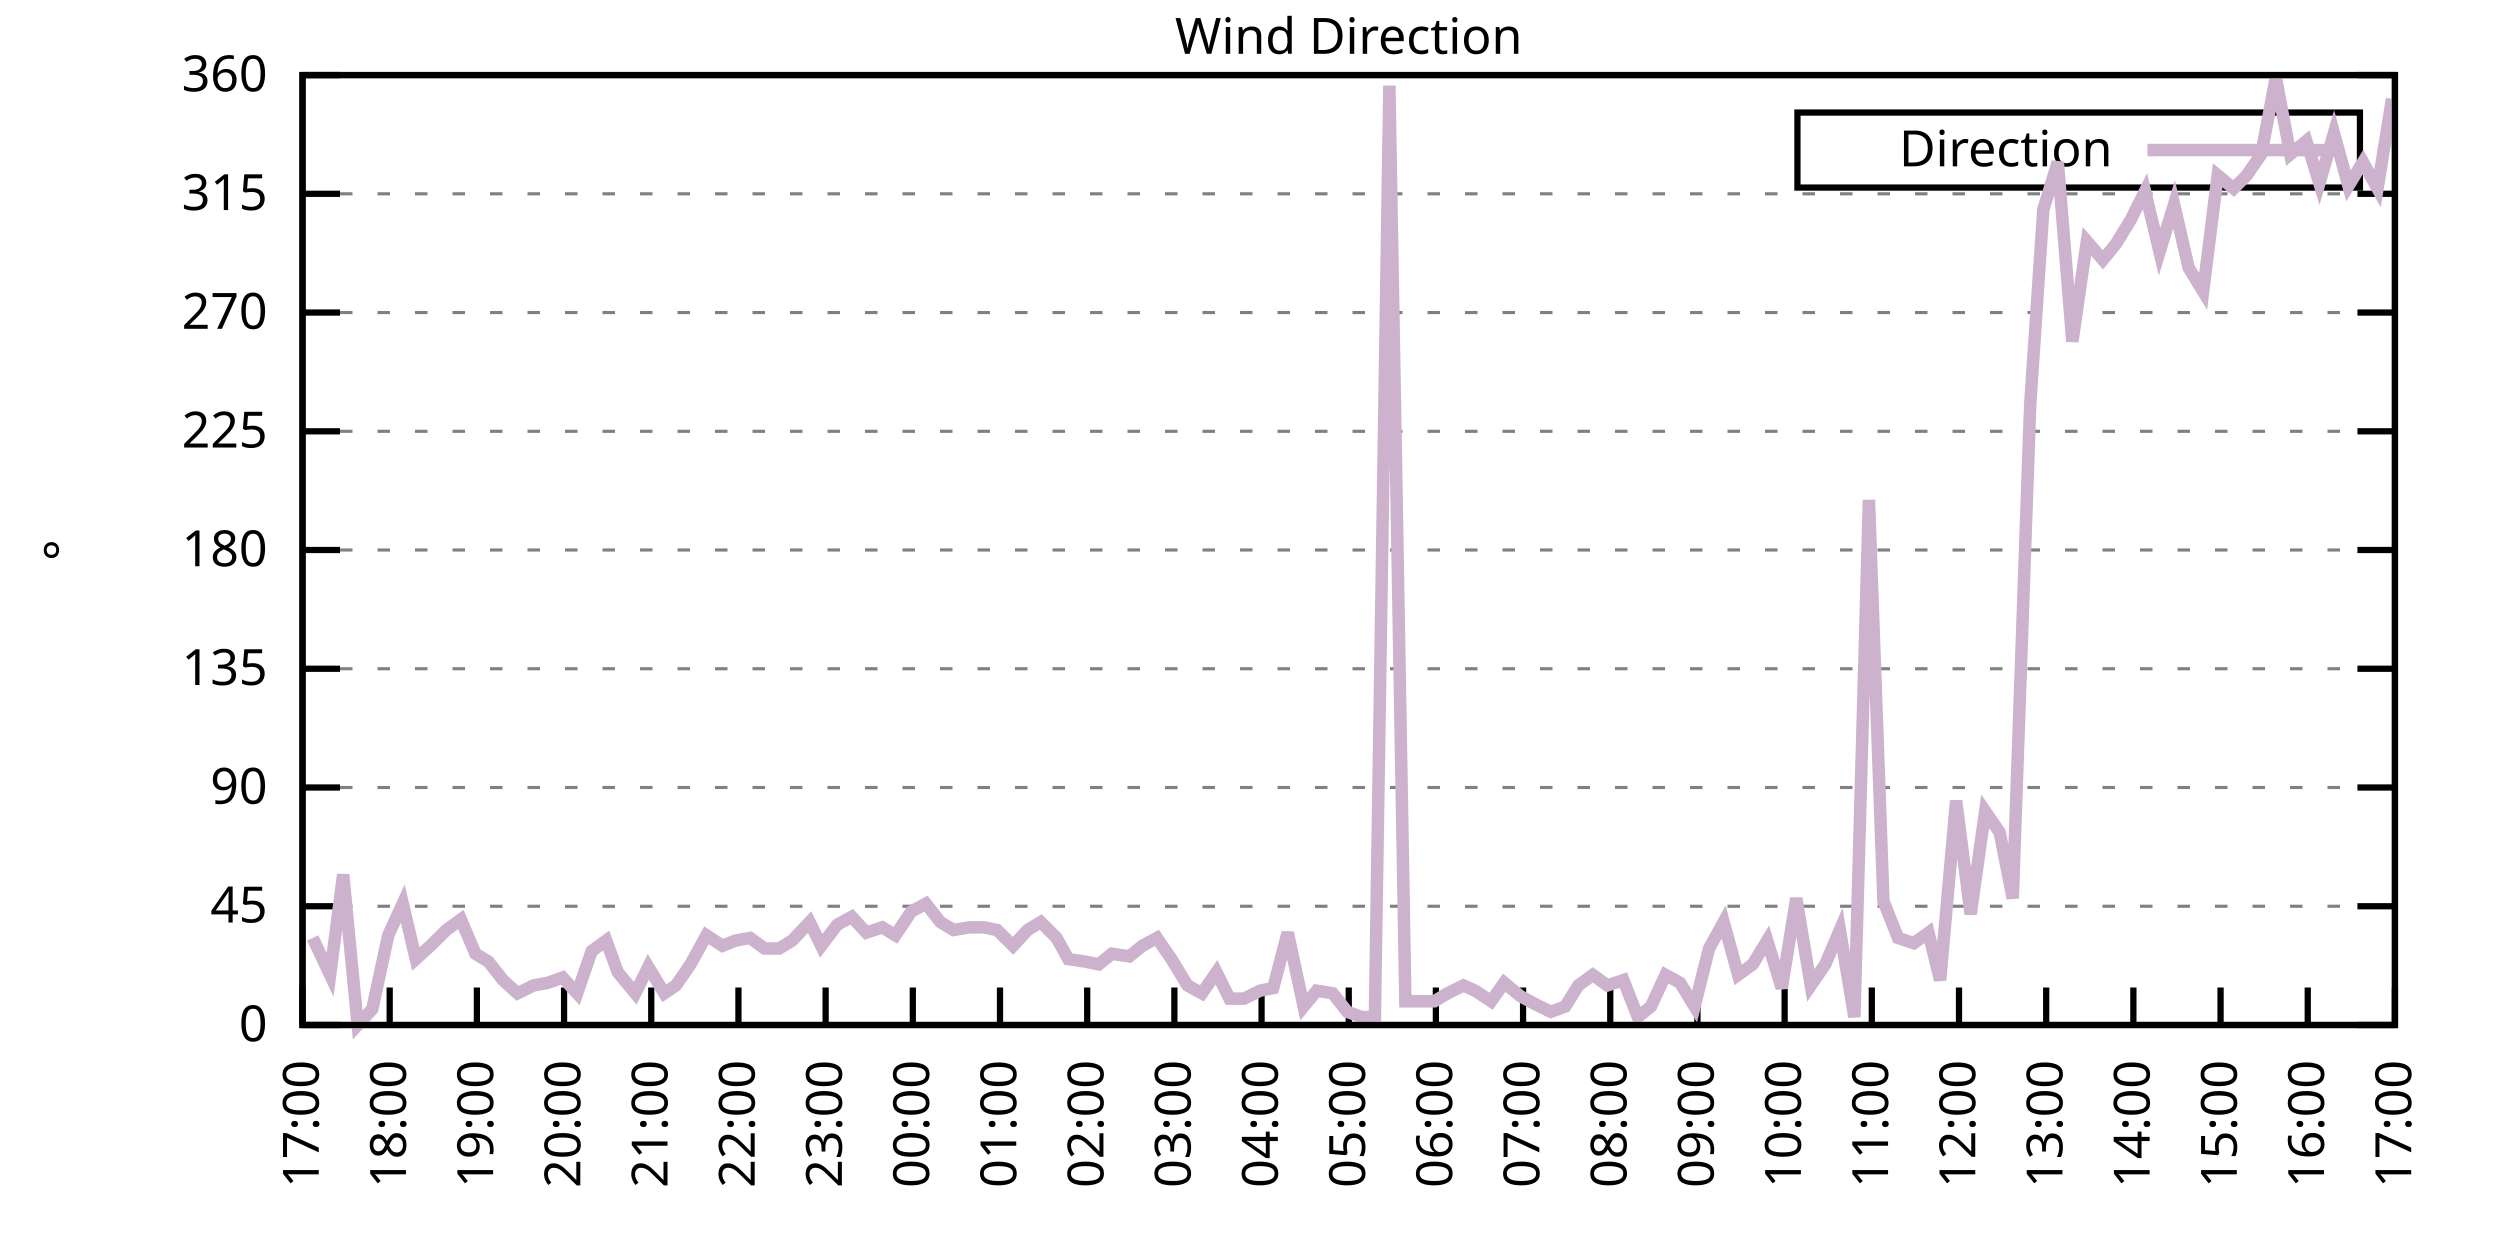
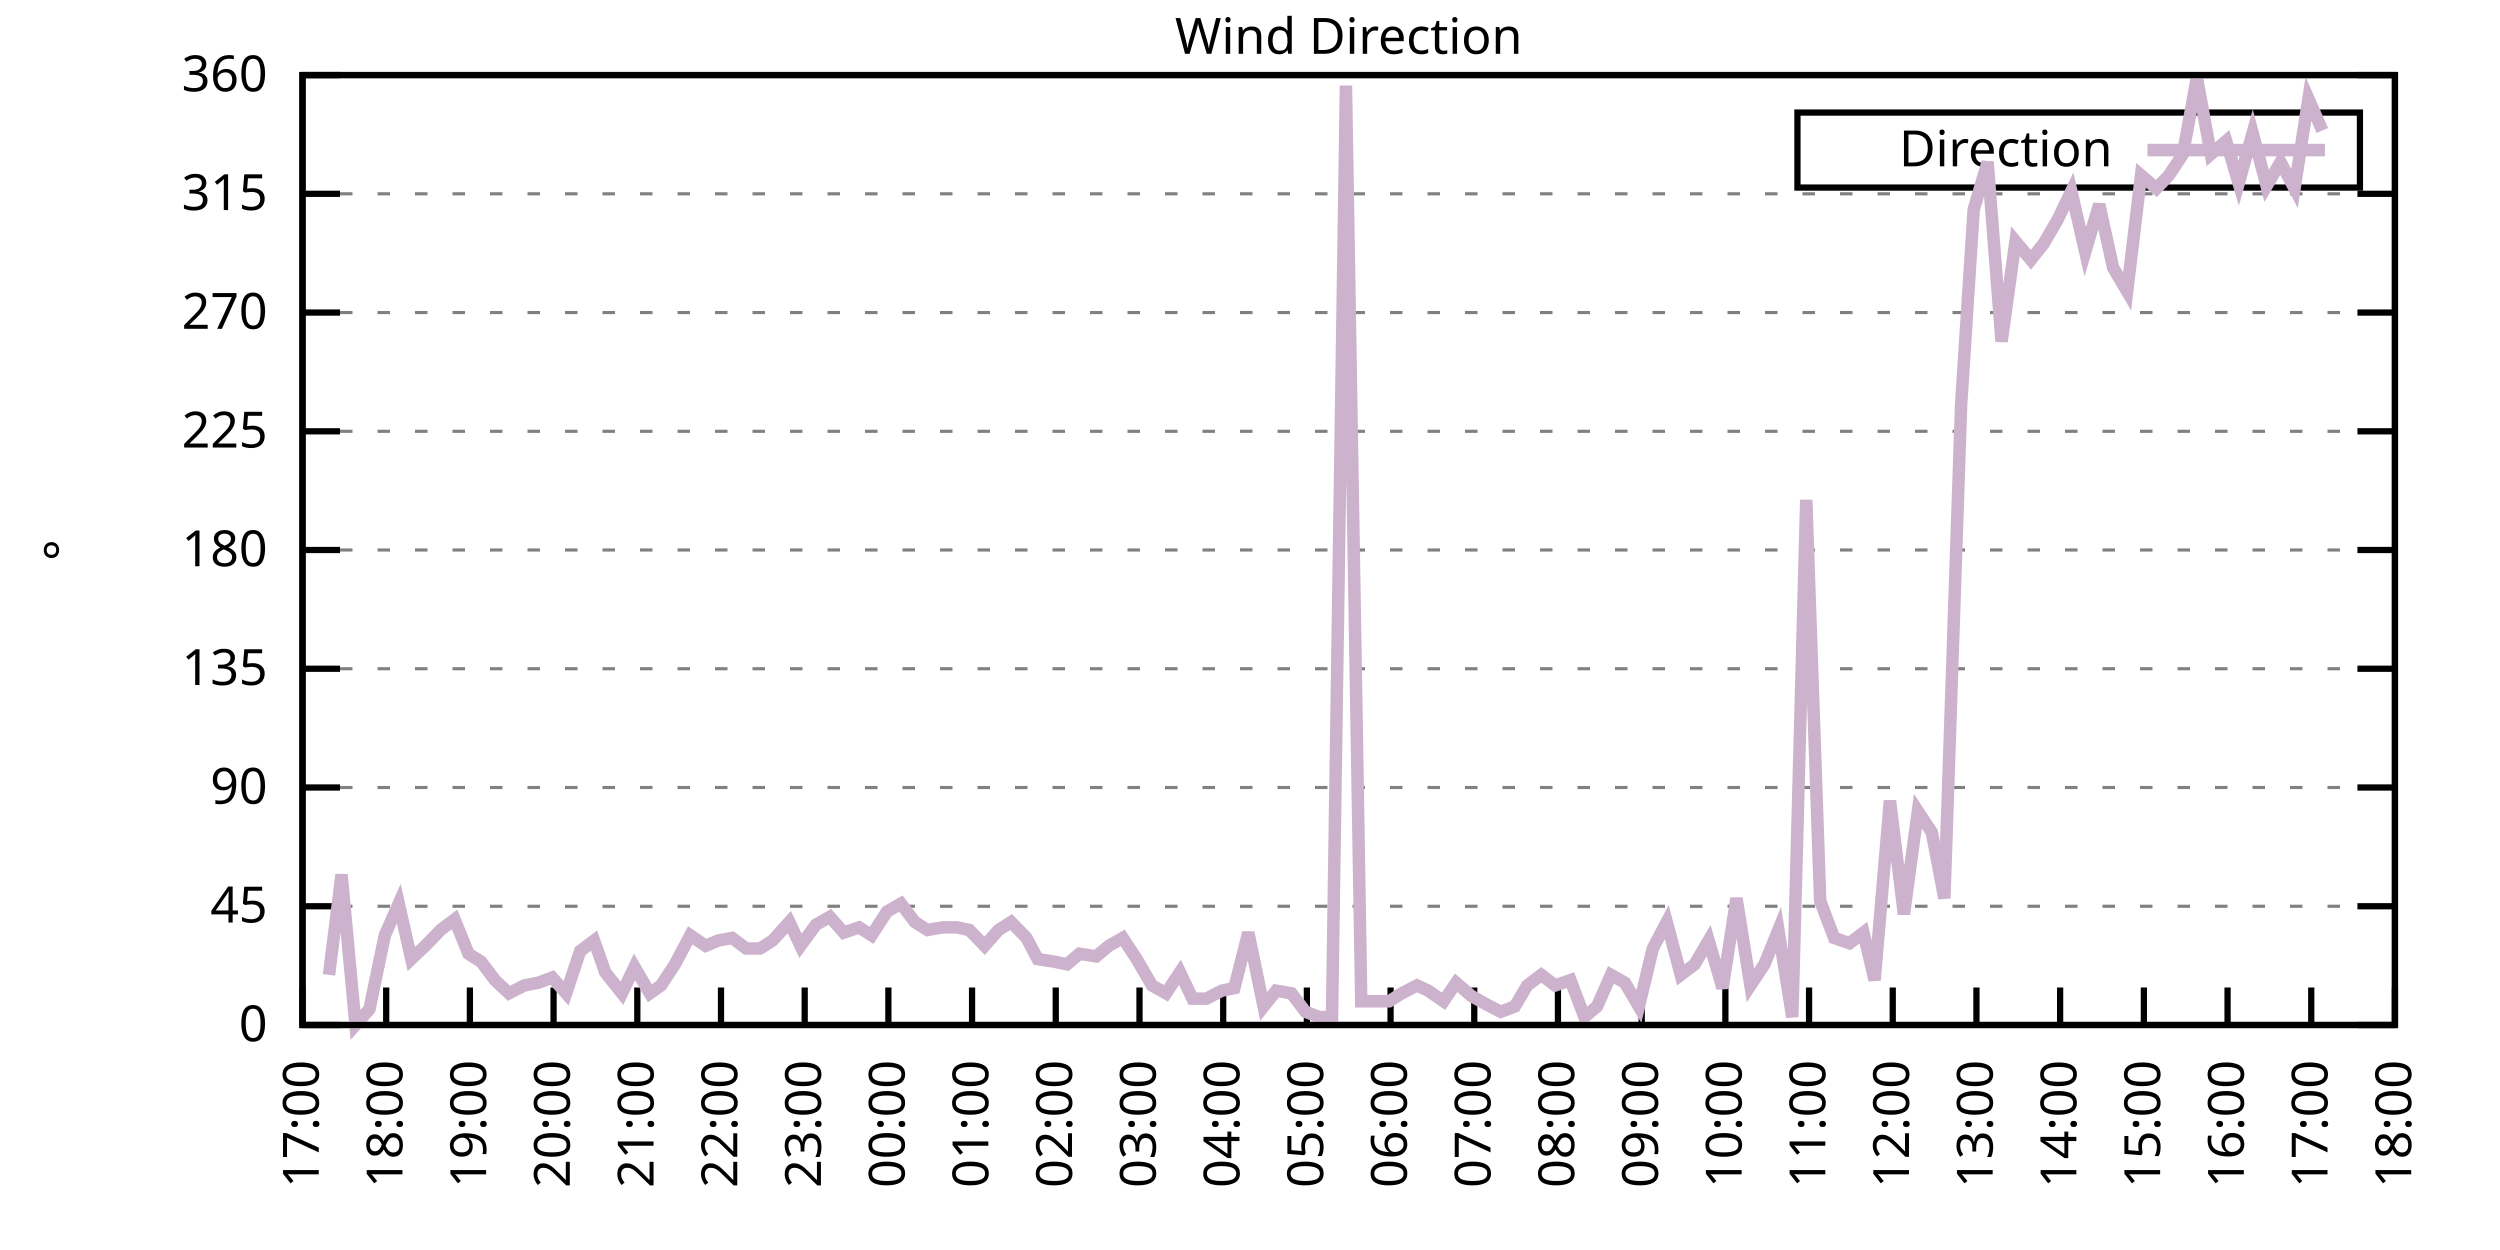
<svg xmlns="http://www.w3.org/2000/svg" xmlns:xlink="http://www.w3.org/1999/xlink" width="400" height="200" viewBox="0 0 400 200">
  <g id="gnuplot_canvas">
    <rect x="0" y="0" width="400" height="200" fill="none" />
    <defs>
      <circle id="gpDot" r="0.5" stroke-width="0.5" stroke="currentColor" />
      <path id="gpPt0" stroke-width="0.333" stroke="currentColor" d="M-1,0 h2 M0,-1 v2" />
      <path id="gpPt1" stroke-width="0.333" stroke="currentColor" d="M-1,-1 L1,1 M1,-1 L-1,1" />
      <path id="gpPt2" stroke-width="0.333" stroke="currentColor" d="M-1,0 L1,0 M0,-1 L0,1 M-1,-1 L1,1 M-1,1 L1,-1" />
      <rect id="gpPt3" stroke-width="0.333" stroke="currentColor" x="-1" y="-1" width="2" height="2" />
      <rect id="gpPt4" stroke-width="0.333" stroke="currentColor" fill="currentColor" x="-1" y="-1" width="2" height="2" />
      <circle id="gpPt5" stroke-width="0.333" stroke="currentColor" cx="0" cy="0" r="1" />
      <use xlink:href="#gpPt5" id="gpPt6" fill="currentColor" stroke="none" />
      <path id="gpPt7" stroke-width="0.333" stroke="currentColor" d="M0,-1.33 L-1.33,0.67 L1.33,0.67 z" />
      <use xlink:href="#gpPt7" id="gpPt8" fill="currentColor" stroke="none" />
      <use xlink:href="#gpPt7" id="gpPt9" stroke="currentColor" transform="rotate(180)" />
      <use xlink:href="#gpPt9" id="gpPt10" fill="currentColor" stroke="none" />
      <use xlink:href="#gpPt3" id="gpPt11" stroke="currentColor" transform="rotate(45)" />
      <use xlink:href="#gpPt11" id="gpPt12" fill="currentColor" stroke="none" />
      <path id="gpPt13" stroke-width="0.333" stroke="currentColor" d="M0,1.330 L1.265,0.411 L0.782,-1.067 L-0.782,-1.076 L-1.265,0.411 z" />
      <use xlink:href="#gpPt13" id="gpPt14" fill="currentColor" stroke="none" />
      <filter id="textbox" filterUnits="objectBoundingBox" x="0" y="0" height="1" width="1">
        <feFlood flood-color="white" flood-opacity="1" result="bgnd" />
        <feComposite in="SourceGraphic" in2="bgnd" operator="atop" />
      </filter>
      <filter id="greybox" filterUnits="objectBoundingBox" x="0" y="0" height="1" width="1">
        <feFlood flood-color="lightgrey" flood-opacity="1" result="grey" />
        <feComposite in="SourceGraphic" in2="grey" operator="atop" />
      </filter>
    </defs>
    <g fill="none" color="white" stroke="currentColor" stroke-width="1.00" stroke-linecap="butt" stroke-linejoin="miter">
</g>
    <g fill="none" color="black" stroke="currentColor" stroke-width="1.00" stroke-linecap="butt" stroke-linejoin="miter">
      <g stroke="none" shape-rendering="crispEdges">
        <polygon fill="rgb(255, 255, 255)" points="48.40,164.00 383.18,164.00 383.18,12.02 48.40,12.02 " />
      </g>
    </g>
    <g fill="none" color="black" stroke="currentColor" stroke-width="1.00" stroke-linecap="butt" stroke-linejoin="miter">
</g>
    <g fill="none" color="black" stroke="black" stroke-width="0.50" stroke-linecap="butt" stroke-linejoin="miter">
</g>
    <g fill="none" color="gray" stroke="currentColor" stroke-width="0.50" stroke-linecap="butt" stroke-linejoin="miter">
      <path stroke="gray" stroke-dasharray="2,4" class="gridline" d="M48.40,164.00 L383.19,164.00  " />
    </g>
    <g fill="none" color="gray" stroke="gray" stroke-width="1.00" stroke-linecap="butt" stroke-linejoin="miter">
</g>
    <g fill="none" color="black" stroke="currentColor" stroke-width="1.00" stroke-linecap="butt" stroke-linejoin="miter">
      <path stroke="black" d="M48.40,164.00 L54.40,164.00 M383.19,164.00 L377.19,164.00  " />
      <g transform="translate(42.80,166.60)" stroke="none" fill="black" font-family="Sans" font-size="8.00" text-anchor="end">
        <text>
          <tspan font-family="Sans"> 0</tspan>
        </text>
      </g>
    </g>
    <g fill="none" color="black" stroke="currentColor" stroke-width="1.00" stroke-linecap="butt" stroke-linejoin="miter">
</g>
    <g fill="none" color="black" stroke="black" stroke-width="0.50" stroke-linecap="butt" stroke-linejoin="miter">
</g>
    <g fill="none" color="gray" stroke="currentColor" stroke-width="0.50" stroke-linecap="butt" stroke-linejoin="miter">
      <path stroke="gray" stroke-dasharray="2,4" class="gridline" d="M48.40,145.00 L383.19,145.00  " />
    </g>
    <g fill="none" color="gray" stroke="gray" stroke-width="1.00" stroke-linecap="butt" stroke-linejoin="miter">
</g>
    <g fill="none" color="black" stroke="currentColor" stroke-width="1.00" stroke-linecap="butt" stroke-linejoin="miter">
      <path stroke="black" d="M48.40,145.00 L54.40,145.00 M383.19,145.00 L377.19,145.00  " />
      <g transform="translate(42.80,147.60)" stroke="none" fill="black" font-family="Sans" font-size="8.00" text-anchor="end">
        <text>
          <tspan font-family="Sans"> 45</tspan>
        </text>
      </g>
    </g>
    <g fill="none" color="black" stroke="currentColor" stroke-width="1.00" stroke-linecap="butt" stroke-linejoin="miter">
</g>
    <g fill="none" color="black" stroke="black" stroke-width="0.50" stroke-linecap="butt" stroke-linejoin="miter">
</g>
    <g fill="none" color="gray" stroke="currentColor" stroke-width="0.50" stroke-linecap="butt" stroke-linejoin="miter">
      <path stroke="gray" stroke-dasharray="2,4" class="gridline" d="M48.40,126.00 L383.19,126.00  " />
    </g>
    <g fill="none" color="gray" stroke="gray" stroke-width="1.00" stroke-linecap="butt" stroke-linejoin="miter">
</g>
    <g fill="none" color="black" stroke="currentColor" stroke-width="1.00" stroke-linecap="butt" stroke-linejoin="miter">
      <path stroke="black" d="M48.40,126.00 L54.40,126.00 M383.19,126.00 L377.19,126.00  " />
      <g transform="translate(42.80,128.60)" stroke="none" fill="black" font-family="Sans" font-size="8.00" text-anchor="end">
        <text>
          <tspan font-family="Sans"> 90</tspan>
        </text>
      </g>
    </g>
    <g fill="none" color="black" stroke="currentColor" stroke-width="1.00" stroke-linecap="butt" stroke-linejoin="miter">
</g>
    <g fill="none" color="black" stroke="black" stroke-width="0.50" stroke-linecap="butt" stroke-linejoin="miter">
</g>
    <g fill="none" color="gray" stroke="currentColor" stroke-width="0.50" stroke-linecap="butt" stroke-linejoin="miter">
      <path stroke="gray" stroke-dasharray="2,4" class="gridline" d="M48.40,107.00 L383.19,107.00  " />
    </g>
    <g fill="none" color="gray" stroke="gray" stroke-width="1.00" stroke-linecap="butt" stroke-linejoin="miter">
</g>
    <g fill="none" color="black" stroke="currentColor" stroke-width="1.00" stroke-linecap="butt" stroke-linejoin="miter">
      <path stroke="black" d="M48.40,107.00 L54.40,107.00 M383.19,107.00 L377.19,107.00  " />
      <g transform="translate(42.80,109.60)" stroke="none" fill="black" font-family="Sans" font-size="8.00" text-anchor="end">
        <text>
          <tspan font-family="Sans"> 135</tspan>
        </text>
      </g>
    </g>
    <g fill="none" color="black" stroke="currentColor" stroke-width="1.00" stroke-linecap="butt" stroke-linejoin="miter">
</g>
    <g fill="none" color="black" stroke="black" stroke-width="0.50" stroke-linecap="butt" stroke-linejoin="miter">
</g>
    <g fill="none" color="gray" stroke="currentColor" stroke-width="0.50" stroke-linecap="butt" stroke-linejoin="miter">
      <path stroke="gray" stroke-dasharray="2,4" class="gridline" d="M48.40,88.00 L383.19,88.00  " />
    </g>
    <g fill="none" color="gray" stroke="gray" stroke-width="1.00" stroke-linecap="butt" stroke-linejoin="miter">
</g>
    <g fill="none" color="black" stroke="currentColor" stroke-width="1.00" stroke-linecap="butt" stroke-linejoin="miter">
      <path stroke="black" d="M48.40,88.00 L54.40,88.00 M383.19,88.00 L377.19,88.00  " />
      <g transform="translate(42.80,90.60)" stroke="none" fill="black" font-family="Sans" font-size="8.00" text-anchor="end">
        <text>
          <tspan font-family="Sans"> 180</tspan>
        </text>
      </g>
    </g>
    <g fill="none" color="black" stroke="currentColor" stroke-width="1.00" stroke-linecap="butt" stroke-linejoin="miter">
</g>
    <g fill="none" color="black" stroke="black" stroke-width="0.50" stroke-linecap="butt" stroke-linejoin="miter">
</g>
    <g fill="none" color="gray" stroke="currentColor" stroke-width="0.50" stroke-linecap="butt" stroke-linejoin="miter">
      <path stroke="gray" stroke-dasharray="2,4" class="gridline" d="M48.40,69.01 L383.19,69.01  " />
    </g>
    <g fill="none" color="gray" stroke="gray" stroke-width="1.00" stroke-linecap="butt" stroke-linejoin="miter">
</g>
    <g fill="none" color="black" stroke="currentColor" stroke-width="1.00" stroke-linecap="butt" stroke-linejoin="miter">
      <path stroke="black" d="M48.40,69.01 L54.40,69.01 M383.19,69.01 L377.19,69.01  " />
      <g transform="translate(42.80,71.61)" stroke="none" fill="black" font-family="Sans" font-size="8.00" text-anchor="end">
        <text>
          <tspan font-family="Sans"> 225</tspan>
        </text>
      </g>
    </g>
    <g fill="none" color="black" stroke="currentColor" stroke-width="1.00" stroke-linecap="butt" stroke-linejoin="miter">
</g>
    <g fill="none" color="black" stroke="black" stroke-width="0.50" stroke-linecap="butt" stroke-linejoin="miter">
</g>
    <g fill="none" color="gray" stroke="currentColor" stroke-width="0.50" stroke-linecap="butt" stroke-linejoin="miter">
      <path stroke="gray" stroke-dasharray="2,4" class="gridline" d="M48.40,50.01 L383.19,50.01  " />
    </g>
    <g fill="none" color="gray" stroke="gray" stroke-width="1.00" stroke-linecap="butt" stroke-linejoin="miter">
</g>
    <g fill="none" color="black" stroke="currentColor" stroke-width="1.00" stroke-linecap="butt" stroke-linejoin="miter">
      <path stroke="black" d="M48.40,50.01 L54.40,50.01 M383.19,50.01 L377.19,50.01  " />
      <g transform="translate(42.80,52.61)" stroke="none" fill="black" font-family="Sans" font-size="8.00" text-anchor="end">
        <text>
          <tspan font-family="Sans"> 270</tspan>
        </text>
      </g>
    </g>
    <g fill="none" color="black" stroke="currentColor" stroke-width="1.00" stroke-linecap="butt" stroke-linejoin="miter">
</g>
    <g fill="none" color="black" stroke="black" stroke-width="0.50" stroke-linecap="butt" stroke-linejoin="miter">
</g>
    <g fill="none" color="gray" stroke="currentColor" stroke-width="0.50" stroke-linecap="butt" stroke-linejoin="miter">
      <path stroke="gray" stroke-dasharray="2,4" class="gridline" d="M48.40,31.01 L383.19,31.01  " />
    </g>
    <g fill="none" color="gray" stroke="gray" stroke-width="1.00" stroke-linecap="butt" stroke-linejoin="miter">
</g>
    <g fill="none" color="black" stroke="currentColor" stroke-width="1.00" stroke-linecap="butt" stroke-linejoin="miter">
      <path stroke="black" d="M48.40,31.01 L54.40,31.01 M383.19,31.01 L377.19,31.01  " />
      <g transform="translate(42.80,33.61)" stroke="none" fill="black" font-family="Sans" font-size="8.00" text-anchor="end">
        <text>
          <tspan font-family="Sans"> 315</tspan>
        </text>
      </g>
    </g>
    <g fill="none" color="black" stroke="currentColor" stroke-width="1.00" stroke-linecap="butt" stroke-linejoin="miter">
</g>
    <g fill="none" color="black" stroke="black" stroke-width="0.50" stroke-linecap="butt" stroke-linejoin="miter">
</g>
    <g fill="none" color="gray" stroke="currentColor" stroke-width="0.50" stroke-linecap="butt" stroke-linejoin="miter">
      <path stroke="gray" stroke-dasharray="2,4" class="gridline" d="M48.40,12.01 L383.19,12.01  " />
    </g>
    <g fill="none" color="gray" stroke="gray" stroke-width="1.00" stroke-linecap="butt" stroke-linejoin="miter">
</g>
    <g fill="none" color="black" stroke="currentColor" stroke-width="1.00" stroke-linecap="butt" stroke-linejoin="miter">
      <path stroke="black" d="M48.40,12.01 L54.40,12.01 M383.19,12.01 L377.19,12.01  " />
      <g transform="translate(42.80,14.61)" stroke="none" fill="black" font-family="Sans" font-size="8.00" text-anchor="end">
        <text>
          <tspan font-family="Sans"> 360</tspan>
        </text>
      </g>
    </g>
    <g fill="none" color="black" stroke="currentColor" stroke-width="1.00" stroke-linecap="butt" stroke-linejoin="miter">
      <path stroke="black" d="M48.40,164.00 L48.40,158.00  " />
      <g transform="translate(51.00,169.60) rotate(270.00)" stroke="none" fill="black" font-family="Sans" font-size="8.00" text-anchor="end">
        <text>
          <tspan font-family="Sans">17:00</tspan>
        </text>
      </g>
    </g>
    <g fill="none" color="black" stroke="currentColor" stroke-width="1.00" stroke-linecap="butt" stroke-linejoin="miter">
-       <path stroke="black" d="M62.35,164.00 L62.35,158.00  " />
-       <g transform="translate(64.95,169.60) rotate(270.00)" stroke="none" fill="black" font-family="Sans" font-size="8.00" text-anchor="end">
+       <path stroke="black" d="M61.79,164.00 L61.79,158.00  " />
+       <g transform="translate(64.39,169.60) rotate(270.00)" stroke="none" fill="black" font-family="Sans" font-size="8.00" text-anchor="end">
        <text>
          <tspan font-family="Sans">18:00</tspan>
        </text>
      </g>
    </g>
    <g fill="none" color="black" stroke="currentColor" stroke-width="1.00" stroke-linecap="butt" stroke-linejoin="miter">
-       <path stroke="black" d="M76.30,164.00 L76.30,158.00  " />
-       <g transform="translate(78.90,169.60) rotate(270.00)" stroke="none" fill="black" font-family="Sans" font-size="8.00" text-anchor="end">
+       <path stroke="black" d="M75.18,164.00 L75.18,158.00  " />
+       <g transform="translate(77.78,169.60) rotate(270.00)" stroke="none" fill="black" font-family="Sans" font-size="8.00" text-anchor="end">
        <text>
          <tspan font-family="Sans">19:00</tspan>
        </text>
      </g>
    </g>
    <g fill="none" color="black" stroke="currentColor" stroke-width="1.00" stroke-linecap="butt" stroke-linejoin="miter">
-       <path stroke="black" d="M90.25,164.00 L90.25,158.00  " />
-       <g transform="translate(92.85,169.60) rotate(270.00)" stroke="none" fill="black" font-family="Sans" font-size="8.00" text-anchor="end">
+       <path stroke="black" d="M88.57,164.00 L88.57,158.00  " />
+       <g transform="translate(91.17,169.60) rotate(270.00)" stroke="none" fill="black" font-family="Sans" font-size="8.00" text-anchor="end">
        <text>
          <tspan font-family="Sans">20:00</tspan>
        </text>
      </g>
    </g>
    <g fill="none" color="black" stroke="currentColor" stroke-width="1.00" stroke-linecap="butt" stroke-linejoin="miter">
-       <path stroke="black" d="M104.20,164.00 L104.20,158.00  " />
-       <g transform="translate(106.80,169.60) rotate(270.00)" stroke="none" fill="black" font-family="Sans" font-size="8.00" text-anchor="end">
+       <path stroke="black" d="M101.97,164.00 L101.97,158.00  " />
+       <g transform="translate(104.57,169.60) rotate(270.00)" stroke="none" fill="black" font-family="Sans" font-size="8.00" text-anchor="end">
        <text>
          <tspan font-family="Sans">21:00</tspan>
        </text>
      </g>
    </g>
    <g fill="none" color="black" stroke="currentColor" stroke-width="1.00" stroke-linecap="butt" stroke-linejoin="miter">
-       <path stroke="black" d="M118.15,164.00 L118.15,158.00  " />
-       <g transform="translate(120.75,169.60) rotate(270.00)" stroke="none" fill="black" font-family="Sans" font-size="8.00" text-anchor="end">
+       <path stroke="black" d="M115.36,164.00 L115.36,158.00  " />
+       <g transform="translate(117.96,169.60) rotate(270.00)" stroke="none" fill="black" font-family="Sans" font-size="8.00" text-anchor="end">
        <text>
          <tspan font-family="Sans">22:00</tspan>
        </text>
      </g>
    </g>
    <g fill="none" color="black" stroke="currentColor" stroke-width="1.00" stroke-linecap="butt" stroke-linejoin="miter">
-       <path stroke="black" d="M132.10,164.00 L132.10,158.00  " />
-       <g transform="translate(134.70,169.60) rotate(270.00)" stroke="none" fill="black" font-family="Sans" font-size="8.00" text-anchor="end">
+       <path stroke="black" d="M128.75,164.00 L128.75,158.00  " />
+       <g transform="translate(131.35,169.60) rotate(270.00)" stroke="none" fill="black" font-family="Sans" font-size="8.00" text-anchor="end">
        <text>
          <tspan font-family="Sans">23:00</tspan>
        </text>
      </g>
    </g>
    <g fill="none" color="black" stroke="currentColor" stroke-width="1.00" stroke-linecap="butt" stroke-linejoin="miter">
-       <path stroke="black" d="M146.05,164.00 L146.05,158.00  " />
-       <g transform="translate(148.65,169.60) rotate(270.00)" stroke="none" fill="black" font-family="Sans" font-size="8.00" text-anchor="end">
+       <path stroke="black" d="M142.14,164.00 L142.14,158.00  " />
+       <g transform="translate(144.74,169.60) rotate(270.00)" stroke="none" fill="black" font-family="Sans" font-size="8.00" text-anchor="end">
        <text>
          <tspan font-family="Sans">00:00</tspan>
        </text>
      </g>
    </g>
    <g fill="none" color="black" stroke="currentColor" stroke-width="1.00" stroke-linecap="butt" stroke-linejoin="miter">
-       <path stroke="black" d="M160.00,164.00 L160.00,158.00  " />
-       <g transform="translate(162.60,169.60) rotate(270.00)" stroke="none" fill="black" font-family="Sans" font-size="8.00" text-anchor="end">
+       <path stroke="black" d="M155.53,164.00 L155.53,158.00  " />
+       <g transform="translate(158.13,169.60) rotate(270.00)" stroke="none" fill="black" font-family="Sans" font-size="8.00" text-anchor="end">
        <text>
          <tspan font-family="Sans">01:00</tspan>
        </text>
      </g>
    </g>
    <g fill="none" color="black" stroke="currentColor" stroke-width="1.00" stroke-linecap="butt" stroke-linejoin="miter">
-       <path stroke="black" d="M173.95,164.00 L173.95,158.00  " />
-       <g transform="translate(176.55,169.60) rotate(270.00)" stroke="none" fill="black" font-family="Sans" font-size="8.00" text-anchor="end">
+       <path stroke="black" d="M168.92,164.00 L168.92,158.00  " />
+       <g transform="translate(171.52,169.60) rotate(270.00)" stroke="none" fill="black" font-family="Sans" font-size="8.00" text-anchor="end">
        <text>
          <tspan font-family="Sans">02:00</tspan>
        </text>
      </g>
    </g>
    <g fill="none" color="black" stroke="currentColor" stroke-width="1.00" stroke-linecap="butt" stroke-linejoin="miter">
-       <path stroke="black" d="M187.90,164.00 L187.90,158.00  " />
-       <g transform="translate(190.50,169.60) rotate(270.00)" stroke="none" fill="black" font-family="Sans" font-size="8.00" text-anchor="end">
+       <path stroke="black" d="M182.32,164.00 L182.32,158.00  " />
+       <g transform="translate(184.92,169.60) rotate(270.00)" stroke="none" fill="black" font-family="Sans" font-size="8.00" text-anchor="end">
        <text>
          <tspan font-family="Sans">03:00</tspan>
        </text>
      </g>
    </g>
    <g fill="none" color="black" stroke="currentColor" stroke-width="1.00" stroke-linecap="butt" stroke-linejoin="miter">
-       <path stroke="black" d="M201.85,164.00 L201.85,158.00  " />
-       <g transform="translate(204.45,169.60) rotate(270.00)" stroke="none" fill="black" font-family="Sans" font-size="8.00" text-anchor="end">
+       <path stroke="black" d="M195.71,164.00 L195.71,158.00  " />
+       <g transform="translate(198.31,169.60) rotate(270.00)" stroke="none" fill="black" font-family="Sans" font-size="8.00" text-anchor="end">
        <text>
          <tspan font-family="Sans">04:00</tspan>
        </text>
      </g>
    </g>
    <g fill="none" color="black" stroke="currentColor" stroke-width="1.00" stroke-linecap="butt" stroke-linejoin="miter">
-       <path stroke="black" d="M215.80,164.00 L215.80,158.00  " />
-       <g transform="translate(218.40,169.60) rotate(270.00)" stroke="none" fill="black" font-family="Sans" font-size="8.00" text-anchor="end">
+       <path stroke="black" d="M209.10,164.00 L209.10,158.00  " />
+       <g transform="translate(211.70,169.60) rotate(270.00)" stroke="none" fill="black" font-family="Sans" font-size="8.00" text-anchor="end">
        <text>
          <tspan font-family="Sans">05:00</tspan>
        </text>
      </g>
    </g>
    <g fill="none" color="black" stroke="currentColor" stroke-width="1.00" stroke-linecap="butt" stroke-linejoin="miter">
-       <path stroke="black" d="M229.74,164.00 L229.74,158.00  " />
-       <g transform="translate(232.34,169.60) rotate(270.00)" stroke="none" fill="black" font-family="Sans" font-size="8.00" text-anchor="end">
+       <path stroke="black" d="M222.49,164.00 L222.49,158.00  " />
+       <g transform="translate(225.09,169.60) rotate(270.00)" stroke="none" fill="black" font-family="Sans" font-size="8.00" text-anchor="end">
        <text>
          <tspan font-family="Sans">06:00</tspan>
        </text>
      </g>
    </g>
    <g fill="none" color="black" stroke="currentColor" stroke-width="1.00" stroke-linecap="butt" stroke-linejoin="miter">
-       <path stroke="black" d="M243.69,164.00 L243.69,158.00  " />
-       <g transform="translate(246.29,169.60) rotate(270.00)" stroke="none" fill="black" font-family="Sans" font-size="8.00" text-anchor="end">
+       <path stroke="black" d="M235.88,164.00 L235.88,158.00  " />
+       <g transform="translate(238.48,169.60) rotate(270.00)" stroke="none" fill="black" font-family="Sans" font-size="8.00" text-anchor="end">
        <text>
          <tspan font-family="Sans">07:00</tspan>
        </text>
      </g>
    </g>
    <g fill="none" color="black" stroke="currentColor" stroke-width="1.00" stroke-linecap="butt" stroke-linejoin="miter">
-       <path stroke="black" d="M257.64,164.00 L257.64,158.00  " />
-       <g transform="translate(260.24,169.60) rotate(270.00)" stroke="none" fill="black" font-family="Sans" font-size="8.00" text-anchor="end">
+       <path stroke="black" d="M249.27,164.00 L249.27,158.00  " />
+       <g transform="translate(251.87,169.60) rotate(270.00)" stroke="none" fill="black" font-family="Sans" font-size="8.00" text-anchor="end">
        <text>
          <tspan font-family="Sans">08:00</tspan>
        </text>
      </g>
    </g>
    <g fill="none" color="black" stroke="currentColor" stroke-width="1.00" stroke-linecap="butt" stroke-linejoin="miter">
-       <path stroke="black" d="M271.59,164.00 L271.59,158.00  " />
-       <g transform="translate(274.19,169.60) rotate(270.00)" stroke="none" fill="black" font-family="Sans" font-size="8.00" text-anchor="end">
+       <path stroke="black" d="M262.67,164.00 L262.67,158.00  " />
+       <g transform="translate(265.27,169.60) rotate(270.00)" stroke="none" fill="black" font-family="Sans" font-size="8.00" text-anchor="end">
        <text>
          <tspan font-family="Sans">09:00</tspan>
        </text>
      </g>
    </g>
    <g fill="none" color="black" stroke="currentColor" stroke-width="1.00" stroke-linecap="butt" stroke-linejoin="miter">
-       <path stroke="black" d="M285.54,164.00 L285.54,158.00  " />
-       <g transform="translate(288.14,169.60) rotate(270.00)" stroke="none" fill="black" font-family="Sans" font-size="8.00" text-anchor="end">
+       <path stroke="black" d="M276.06,164.00 L276.06,158.00  " />
+       <g transform="translate(278.66,169.60) rotate(270.00)" stroke="none" fill="black" font-family="Sans" font-size="8.00" text-anchor="end">
        <text>
          <tspan font-family="Sans">10:00</tspan>
        </text>
      </g>
    </g>
    <g fill="none" color="black" stroke="currentColor" stroke-width="1.00" stroke-linecap="butt" stroke-linejoin="miter">
-       <path stroke="black" d="M299.49,164.00 L299.49,158.00  " />
-       <g transform="translate(302.09,169.60) rotate(270.00)" stroke="none" fill="black" font-family="Sans" font-size="8.00" text-anchor="end">
+       <path stroke="black" d="M289.45,164.00 L289.45,158.00  " />
+       <g transform="translate(292.05,169.60) rotate(270.00)" stroke="none" fill="black" font-family="Sans" font-size="8.00" text-anchor="end">
        <text>
          <tspan font-family="Sans">11:00</tspan>
        </text>
      </g>
    </g>
    <g fill="none" color="black" stroke="currentColor" stroke-width="1.00" stroke-linecap="butt" stroke-linejoin="miter">
-       <path stroke="black" d="M313.44,164.00 L313.44,158.00  " />
-       <g transform="translate(316.04,169.60) rotate(270.00)" stroke="none" fill="black" font-family="Sans" font-size="8.00" text-anchor="end">
+       <path stroke="black" d="M302.84,164.00 L302.84,158.00  " />
+       <g transform="translate(305.44,169.60) rotate(270.00)" stroke="none" fill="black" font-family="Sans" font-size="8.00" text-anchor="end">
        <text>
          <tspan font-family="Sans">12:00</tspan>
        </text>
      </g>
    </g>
    <g fill="none" color="black" stroke="currentColor" stroke-width="1.00" stroke-linecap="butt" stroke-linejoin="miter">
-       <path stroke="black" d="M327.39,164.00 L327.39,158.00  " />
-       <g transform="translate(329.99,169.60) rotate(270.00)" stroke="none" fill="black" font-family="Sans" font-size="8.00" text-anchor="end">
+       <path stroke="black" d="M316.23,164.00 L316.23,158.00  " />
+       <g transform="translate(318.83,169.60) rotate(270.00)" stroke="none" fill="black" font-family="Sans" font-size="8.00" text-anchor="end">
        <text>
          <tspan font-family="Sans">13:00</tspan>
        </text>
      </g>
    </g>
    <g fill="none" color="black" stroke="currentColor" stroke-width="1.00" stroke-linecap="butt" stroke-linejoin="miter">
-       <path stroke="black" d="M341.34,164.00 L341.34,158.00  " />
-       <g transform="translate(343.94,169.60) rotate(270.00)" stroke="none" fill="black" font-family="Sans" font-size="8.00" text-anchor="end">
+       <path stroke="black" d="M329.62,164.00 L329.62,158.00  " />
+       <g transform="translate(332.22,169.60) rotate(270.00)" stroke="none" fill="black" font-family="Sans" font-size="8.00" text-anchor="end">
        <text>
          <tspan font-family="Sans">14:00</tspan>
        </text>
      </g>
    </g>
    <g fill="none" color="black" stroke="currentColor" stroke-width="1.00" stroke-linecap="butt" stroke-linejoin="miter">
-       <path stroke="black" d="M355.29,164.00 L355.29,158.00  " />
-       <g transform="translate(357.89,169.60) rotate(270.00)" stroke="none" fill="black" font-family="Sans" font-size="8.00" text-anchor="end">
+       <path stroke="black" d="M343.02,164.00 L343.02,158.00  " />
+       <g transform="translate(345.62,169.60) rotate(270.00)" stroke="none" fill="black" font-family="Sans" font-size="8.00" text-anchor="end">
        <text>
          <tspan font-family="Sans">15:00</tspan>
        </text>
      </g>
    </g>
    <g fill="none" color="black" stroke="currentColor" stroke-width="1.00" stroke-linecap="butt" stroke-linejoin="miter">
-       <path stroke="black" d="M369.24,164.00 L369.24,158.00  " />
-       <g transform="translate(371.84,169.60) rotate(270.00)" stroke="none" fill="black" font-family="Sans" font-size="8.00" text-anchor="end">
+       <path stroke="black" d="M356.41,164.00 L356.41,158.00  " />
+       <g transform="translate(359.01,169.60) rotate(270.00)" stroke="none" fill="black" font-family="Sans" font-size="8.00" text-anchor="end">
        <text>
          <tspan font-family="Sans">16:00</tspan>
+         </text>
+       </g>
+     </g>
+     <g fill="none" color="black" stroke="currentColor" stroke-width="1.00" stroke-linecap="butt" stroke-linejoin="miter">
+       <path stroke="black" d="M369.80,164.00 L369.80,158.00  " />
+       <g transform="translate(372.40,169.60) rotate(270.00)" stroke="none" fill="black" font-family="Sans" font-size="8.00" text-anchor="end">
+         <text>
+           <tspan font-family="Sans">17:00</tspan>
        </text>
      </g>
    </g>
    <g fill="none" color="black" stroke="currentColor" stroke-width="1.00" stroke-linecap="butt" stroke-linejoin="miter">
      <path stroke="black" d="M383.19,164.00 L383.19,158.00  " />
      <g transform="translate(385.79,169.60) rotate(270.00)" stroke="none" fill="black" font-family="Sans" font-size="8.00" text-anchor="end">
        <text>
-           <tspan font-family="Sans">17:00</tspan>
+           <tspan font-family="Sans">18:00</tspan>
        </text>
      </g>
    </g>
    <g fill="none" color="black" stroke="currentColor" stroke-width="1.00" stroke-linecap="butt" stroke-linejoin="miter">
</g>
    <g fill="none" color="black" stroke="currentColor" stroke-width="1.00" stroke-linecap="butt" stroke-linejoin="miter">
      <path stroke="black" d="M48.40,12.01 L48.40,164.00 L383.19,164.00 L383.19,12.01 L48.40,12.01 Z  " />
    </g>
    <g fill="none" color="black" stroke="currentColor" stroke-width="1.00" stroke-linecap="butt" stroke-linejoin="miter">
</g>
    <g fill="none" color="black" stroke="currentColor" stroke-width="1.00" stroke-linecap="butt" stroke-linejoin="miter">
      <path stroke="black" d="M287.59,30.01 L287.59,18.01 L377.59,18.01 L377.59,30.01 L287.59,30.01 Z  " />
    </g>
    <g id="Wind_direction_plot_1">
      <g fill="none" color="white" stroke="black" stroke-width="2.00" stroke-linecap="butt" stroke-linejoin="miter">
</g>
      <g fill="none" color="black" stroke="currentColor" stroke-width="2.00" stroke-linecap="butt" stroke-linejoin="miter">
        <g transform="translate(337.99,26.61)" stroke="none" fill="black" font-family="Sans" font-size="8.00" text-anchor="end">
          <text>
            <tspan font-family="Sans">Direction</tspan>
          </text>
        </g>
      </g>
      <g fill="none" color="black" stroke="currentColor" stroke-width="2.00" stroke-linecap="butt" stroke-linejoin="miter">
-         <path stroke="rgb(204, 178, 204)" d="M343.59,24.01 L371.99,24.01 M50.03,150.07 L52.82,155.98 L54.91,139.93 L57.23,164.00 L59.56,161.47 L62.12,149.65   L64.44,144.58 L66.53,153.45 L68.86,151.33 L71.42,148.80 L73.74,147.11 L76.07,152.60 L78.16,153.87 L80.48,156.82   L82.81,158.93 L85.37,157.67 L87.69,157.24 L90.02,156.40 L92.34,158.93 L94.67,152.18 L96.99,150.49 L98.85,155.56   L101.64,158.93 L103.73,154.71 L106.29,158.93 L108.15,157.67 L110.48,154.29 L113.03,149.65 L115.59,151.33 L117.68,150.49   L120.01,150.07 L122.33,151.76 L124.66,151.76 L126.75,150.49 L129.54,147.53 L131.40,151.33 L133.96,147.96 L136.28,146.69   L138.61,149.22 L141.16,148.38 L143.26,149.65 L145.81,145.85 L148.14,144.58 L150.46,147.53 L152.56,148.80 L155.11,148.38   L157.44,148.38 L159.53,148.80 L162.09,151.33 L164.41,148.80 L166.51,147.53 L169.06,150.07 L170.92,153.45 L173.71,153.87   L175.81,154.29 L177.90,152.60 L180.69,153.02 L182.78,151.33 L185.11,150.07 L187.43,153.45 L189.99,157.67 L192.31,158.93   L194.64,155.56 L196.73,159.78 L199.06,159.78 L201.61,158.51 L203.71,158.09 L206.03,149.22 L208.59,161.04 L210.68,158.51   L213.24,158.93 L215.56,161.89 L217.89,162.73 L219.98,162.73 L222.30,13.70 L224.86,160.20 L227.19,160.20 L229.51,160.20   L231.60,158.93 L234.16,157.67 L236.02,158.51 L238.58,160.20 L240.67,157.24 L243.23,159.36 L245.55,160.62 L248.11,161.89   L250.44,161.04 L252.53,157.67 L254.85,155.98 L257.18,157.67 L259.74,156.82 L262.06,162.73 L264.15,161.04 L266.48,155.98   L268.80,157.24 L271.13,161.04 L273.45,151.76 L275.78,147.53 L278.10,155.98 L280.43,154.29 L282.75,150.49 L285.08,158.09   L287.40,143.73 L289.73,157.67 L292.05,154.29 L294.38,148.80 L296.70,162.73 L299.03,79.98 L301.35,144.16 L303.68,150.07   L306.23,150.91 L308.56,149.22 L310.42,156.82 L312.98,128.11 L315.30,146.27 L317.63,129.80 L319.95,133.18 L322.04,143.73   L324.83,64.78 L326.93,33.54 L329.25,25.94 L331.58,54.65 L333.90,38.61 L336.46,41.56 L338.55,39.03 L340.88,35.23   L343.20,30.59 L345.53,40.30 L347.85,32.70 L350.18,42.83 L352.50,46.63 L354.83,28.05 L357.38,30.16 L359.48,28.05   L361.80,24.68 L364.13,12.43 L366.45,24.68 L369.01,22.56 L371.10,29.32 L373.43,21.30 L375.75,29.74 L378.08,25.94   L380.40,30.16 L382.73,15.81  " />
+         <path stroke="rgb(204, 178, 204)" d="M343.59,24.01 L371.99,24.01 M52.64,155.98 L54.65,139.93 L56.88,164.00 L59.11,161.47 L61.57,149.65 L63.80,144.58   L65.81,153.45 L68.04,151.33 L70.50,148.80 L72.73,147.11 L74.96,152.60 L76.97,153.87 L79.20,156.82 L81.43,158.93   L83.89,157.67 L86.12,157.24 L88.35,156.40 L90.58,158.93 L92.82,152.18 L95.05,150.49 L96.83,155.56 L99.51,158.93   L101.52,154.71 L103.98,158.93 L105.76,157.67 L107.99,154.29 L110.45,149.65 L112.90,151.33 L114.91,150.49 L117.14,150.07   L119.38,151.76 L121.61,151.76 L123.62,150.49 L126.29,147.53 L128.08,151.33 L130.54,147.96 L132.77,146.69 L135.00,149.22   L137.45,148.38 L139.46,149.65 L141.92,145.85 L144.15,144.58 L146.38,147.53 L148.39,148.80 L150.85,148.38 L153.08,148.38   L155.09,148.80 L157.54,151.33 L159.77,148.80 L161.78,147.53 L164.24,150.07 L166.02,153.45 L168.70,153.87 L170.71,154.29   L172.72,152.60 L175.40,153.02 L177.41,151.33 L179.64,150.07 L181.87,153.45 L184.32,157.67 L186.56,158.93 L188.79,155.56   L190.80,159.78 L193.03,159.78 L195.48,158.51 L197.49,158.09 L199.73,149.22 L202.18,161.04 L204.19,158.51 L206.64,158.93   L208.88,161.89 L211.11,162.73 L213.12,162.73 L215.35,13.70 L217.80,160.20 L220.04,160.20 L222.27,160.20 L224.28,158.93   L226.73,157.67 L228.52,158.51 L230.97,160.20 L232.98,157.24 L235.44,159.36 L237.67,160.62 L240.12,161.89 L242.36,161.04   L244.36,157.67 L246.60,155.98 L248.83,157.67 L251.28,156.82 L253.51,162.73 L255.52,161.04 L257.76,155.98 L259.99,157.24   L262.22,161.04 L264.45,151.76 L266.68,147.53 L268.92,155.98 L271.15,154.29 L273.38,150.49 L275.61,158.09 L277.84,143.73   L280.07,157.67 L282.31,154.29 L284.54,148.80 L286.77,162.73 L289.00,79.98 L291.23,144.16 L293.47,150.07 L295.92,150.91   L298.15,149.22 L299.94,156.82 L302.39,128.11 L304.63,146.27 L306.86,129.80 L309.09,133.18 L311.10,143.73 L313.78,64.78   L315.79,33.54 L318.02,25.94 L320.25,54.65 L322.48,38.61 L324.94,41.56 L326.95,39.03 L329.18,35.23 L331.41,30.59   L333.64,40.30 L335.87,32.70 L338.10,42.83 L340.34,46.63 L342.57,28.05 L345.02,30.16 L347.03,28.05 L349.26,24.68   L351.50,12.43 L353.73,24.68 L356.18,22.56 L358.19,29.32 L360.42,21.30 L362.66,29.74 L364.89,25.94 L367.12,30.16   L369.35,15.81 L371.58,20.88  " />
      </g>
    </g>
    <g fill="none" color="black" stroke="currentColor" stroke-width="2.00" stroke-linecap="butt" stroke-linejoin="miter">
</g>
    <g fill="none" color="black" stroke="black" stroke-width="1.00" stroke-linecap="butt" stroke-linejoin="miter">
</g>
    <g fill="none" color="black" stroke="currentColor" stroke-width="1.00" stroke-linecap="butt" stroke-linejoin="miter">
      <path stroke="black" d="M48.40,12.01 L48.40,164.00 L383.19,164.00 L383.19,12.01 L48.40,12.01 Z  " />
      <g transform="translate(12.80,88.01) rotate(270.00)" stroke="none" fill="black" font-family="Sans" font-size="8.00" text-anchor="middle">
        <text>
          <tspan font-family="Sans">°</tspan>
        </text>
      </g>
    </g>
    <g fill="none" color="black" stroke="currentColor" stroke-width="1.00" stroke-linecap="butt" stroke-linejoin="miter">
</g>
    <g fill="none" color="black" stroke="currentColor" stroke-width="1.00" stroke-linecap="butt" stroke-linejoin="miter">
      <g transform="translate(215.79,8.61)" stroke="none" fill="black" font-family="Sans" font-size="8.00" text-anchor="middle">
        <text>
          <tspan font-family="Sans">Wind Direction</tspan>
        </text>
      </g>
    </g>
    <g fill="none" color="black" stroke="currentColor" stroke-width="1.00" stroke-linecap="butt" stroke-linejoin="miter">
</g>
  </g>
</svg>
